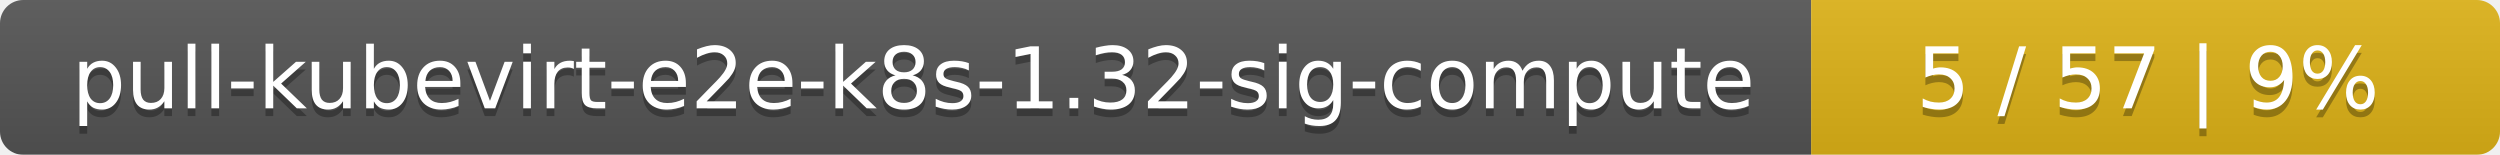
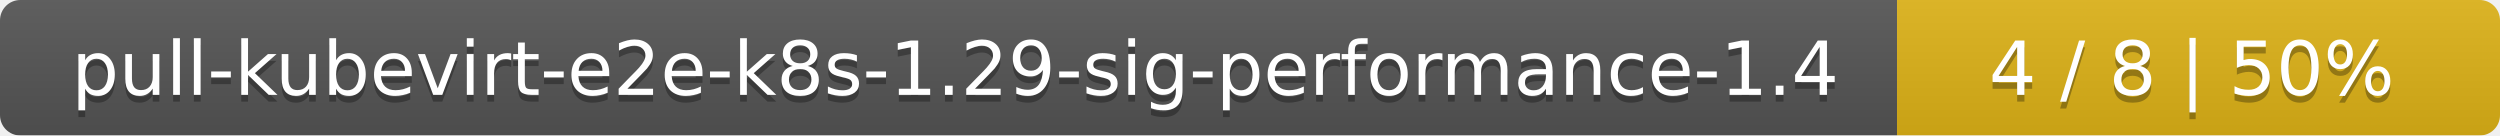
- <svg xmlns="http://www.w3.org/2000/svg" width="323" height="20">
+ <svg xmlns="http://www.w3.org/2000/svg" width="369" height="20">
  <linearGradient id="smooth" x2="0" y2="100%">
    <stop offset="0" stop-color="#bbb" stop-opacity=".1" />
    <stop offset="1" stop-opacity=".1" />
  </linearGradient>
  <mask id="round">
-     <rect width="323" height="20" rx="3" fill="#fff" />
+     <rect width="369" height="20" rx="3" fill="#fff" />
  </mask>
  <g mask="url(#round)">
-     <rect width="234" height="20" fill="#555" />
-     <rect x="234" width="89" height="20" fill="#dfb317" />
-     <rect width="323" height="20" fill="url(#smooth)" />
+     <rect width="280" height="20" fill="#555" />
+     <rect x="280" width="89" height="20" fill="#dfb317" />
+     <rect width="369" height="20" fill="url(#smooth)" />
  </g>
  <g fill="#fff" text-anchor="middle" font-family="DejaVu Sans,Verdana,Geneva,sans-serif" font-size="11">
-     <text x="118" y="15" fill="#010101" fill-opacity=".3">pull-kubevirt-e2e-k8s-1.32-sig-compute</text>
-     <text x="118" y="14">pull-kubevirt-e2e-k8s-1.32-sig-compute</text>
-     <text x="277.5" y="15" fill="#010101" fill-opacity=".3">5 / 57    |    9%</text>
-     <text x="277.5" y="14">5 / 57    |    9%</text>
+     <text x="141" y="15" fill="#010101" fill-opacity=".3">pull-kubevirt-e2e-k8s-1.29-sig-performance-1.4</text>
+     <text x="141" y="14">pull-kubevirt-e2e-k8s-1.29-sig-performance-1.4</text>
+     <text x="323.5" y="15" fill="#010101" fill-opacity=".3">4 / 8    |    50%</text>
+     <text x="323.5" y="14">4 / 8    |    50%</text>
  </g>
</svg>
